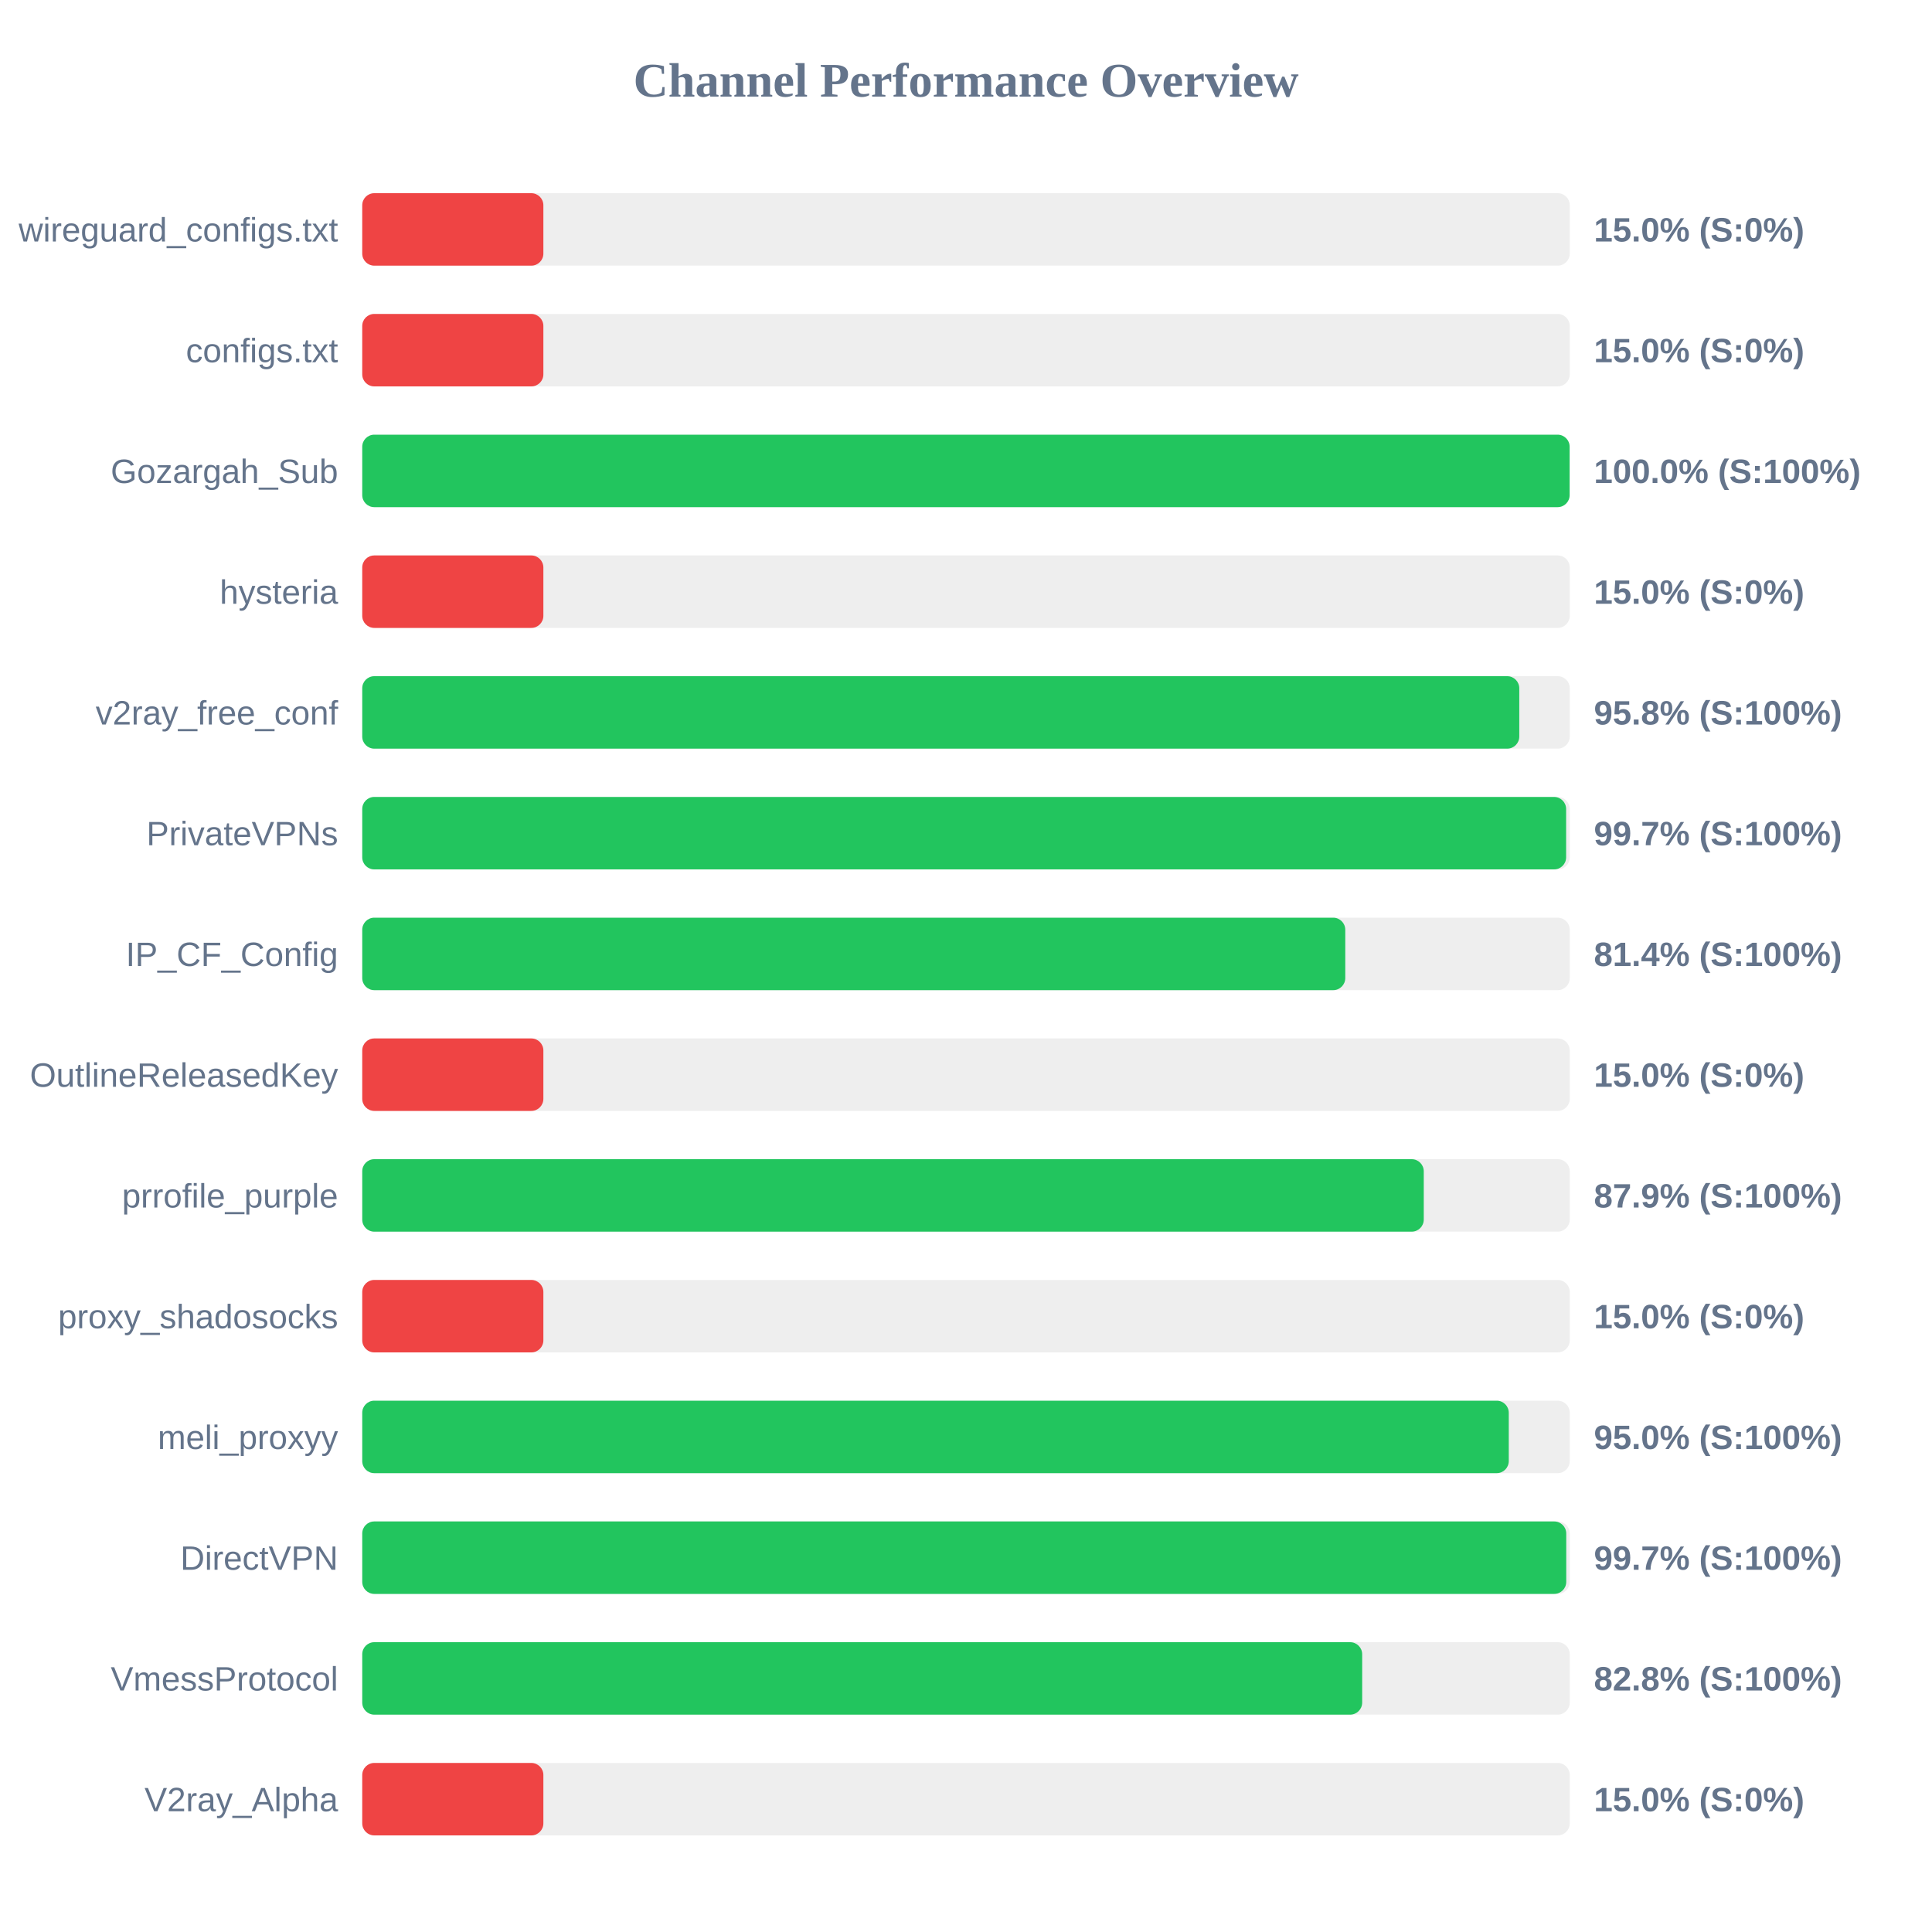
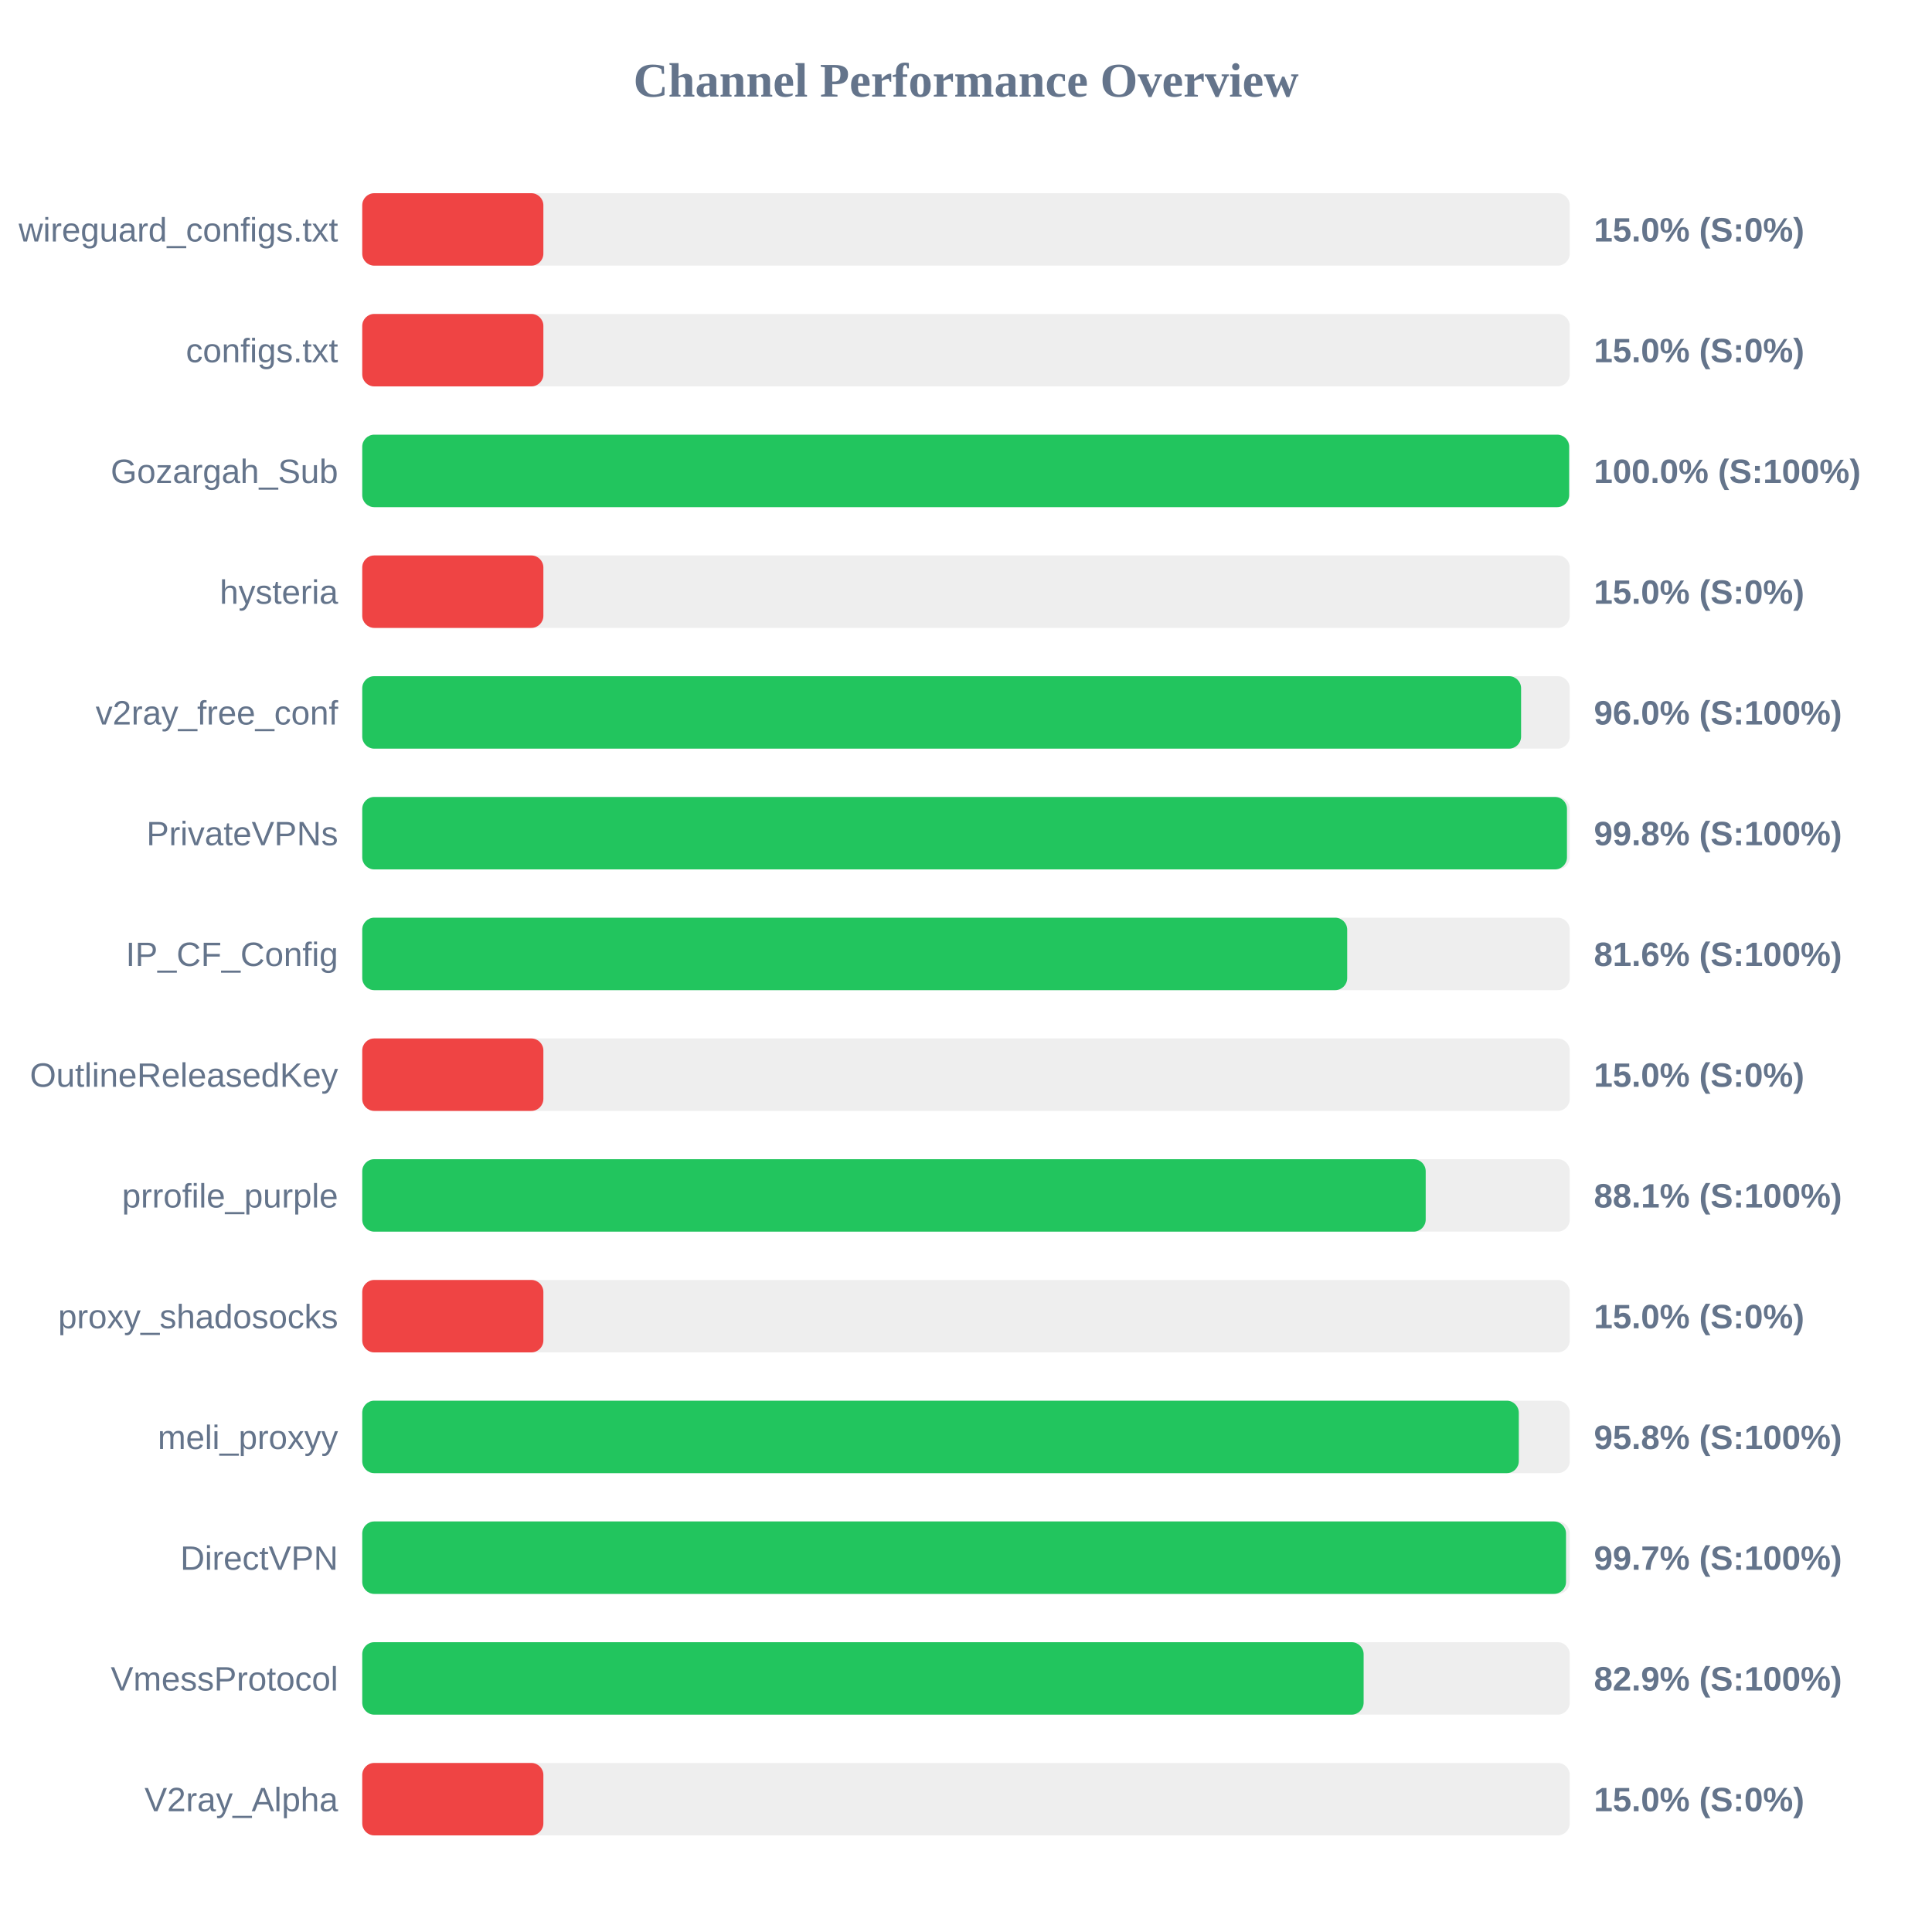
<svg xmlns="http://www.w3.org/2000/svg" width="800" height="800" version="1.1">
  <style>
        .row { font: 14px Arial; fill: #64748b; }
        .score { font: bold 14px Arial; fill: #64748b; }
    </style>
  <text x="400" y="40" text-anchor="middle" font-size="20px" font-weight="bold" fill="#64748b">Channel Performance Overview</text>
  <rect x="150" y="80" width="500" height="30" fill="#eee" rx="5" />
  <rect x="150" y="80" width="75.0" height="30" fill="#ef4444" rx="5" />
  <text x="140" y="100" text-anchor="end" class="row">wireguard_configs.txt</text>
  <text x="660" y="100" text-anchor="start" class="score">15.0% (S:0%)</text>
  <rect x="150" y="130" width="500" height="30" fill="#eee" rx="5" />
  <rect x="150" y="130" width="75.0" height="30" fill="#ef4444" rx="5" />
  <text x="140" y="150" text-anchor="end" class="row">configs.txt</text>
  <text x="660" y="150" text-anchor="start" class="score">15.0% (S:0%)</text>
  <rect x="150" y="180" width="500" height="30" fill="#eee" rx="5" />
-   <rect x="150" y="180" width="499.95" height="30" fill="#22c55e" rx="5" />
+   <rect x="150" y="180" width="499.75" height="30" fill="#22c55e" rx="5" />
  <text x="140" y="200" text-anchor="end" class="row">Gozargah_Sub</text>
  <text x="660" y="200" text-anchor="start" class="score">100.0% (S:100%)</text>
  <rect x="150" y="230" width="500" height="30" fill="#eee" rx="5" />
  <rect x="150" y="230" width="75.0" height="30" fill="#ef4444" rx="5" />
  <text x="140" y="250" text-anchor="end" class="row">hysteria</text>
  <text x="660" y="250" text-anchor="start" class="score">15.0% (S:0%)</text>
  <rect x="150" y="280" width="500" height="30" fill="#eee" rx="5" />
-   <rect x="150" y="280" width="479.1" height="30" fill="#22c55e" rx="5" />
+   <rect x="150" y="280" width="479.85" height="30" fill="#22c55e" rx="5" />
  <text x="140" y="300" text-anchor="end" class="row">v2ray_free_conf</text>
-   <text x="660" y="300" text-anchor="start" class="score">95.8% (S:100%)</text>
+   <text x="660" y="300" text-anchor="start" class="score">96.0% (S:100%)</text>
  <rect x="150" y="330" width="500" height="30" fill="#eee" rx="5" />
-   <rect x="150" y="330" width="498.5" height="30" fill="#22c55e" rx="5" />
+   <rect x="150" y="330" width="498.85" height="30" fill="#22c55e" rx="5" />
  <text x="140" y="350" text-anchor="end" class="row">PrivateVPNs</text>
-   <text x="660" y="350" text-anchor="start" class="score">99.7% (S:100%)</text>
+   <text x="660" y="350" text-anchor="start" class="score">99.8% (S:100%)</text>
  <rect x="150" y="380" width="500" height="30" fill="#eee" rx="5" />
-   <rect x="150" y="380" width="407.05" height="30" fill="#22c55e" rx="5" />
+   <rect x="150" y="380" width="407.85" height="30" fill="#22c55e" rx="5" />
  <text x="140" y="400" text-anchor="end" class="row">IP_CF_Config</text>
-   <text x="660" y="400" text-anchor="start" class="score">81.4% (S:100%)</text>
+   <text x="660" y="400" text-anchor="start" class="score">81.6% (S:100%)</text>
  <rect x="150" y="430" width="500" height="30" fill="#eee" rx="5" />
  <rect x="150" y="430" width="75.0" height="30" fill="#ef4444" rx="5" />
  <text x="140" y="450" text-anchor="end" class="row">OutlineReleasedKey</text>
  <text x="660" y="450" text-anchor="start" class="score">15.0% (S:0%)</text>
  <rect x="150" y="480" width="500" height="30" fill="#eee" rx="5" />
-   <rect x="150" y="480" width="439.55" height="30" fill="#22c55e" rx="5" />
+   <rect x="150" y="480" width="440.35" height="30" fill="#22c55e" rx="5" />
  <text x="140" y="500" text-anchor="end" class="row">prrofile_purple</text>
-   <text x="660" y="500" text-anchor="start" class="score">87.9% (S:100%)</text>
+   <text x="660" y="500" text-anchor="start" class="score">88.1% (S:100%)</text>
  <rect x="150" y="530" width="500" height="30" fill="#eee" rx="5" />
  <rect x="150" y="530" width="75.0" height="30" fill="#ef4444" rx="5" />
  <text x="140" y="550" text-anchor="end" class="row">proxy_shadosocks</text>
  <text x="660" y="550" text-anchor="start" class="score">15.0% (S:0%)</text>
  <rect x="150" y="580" width="500" height="30" fill="#eee" rx="5" />
-   <rect x="150" y="580" width="474.75" height="30" fill="#22c55e" rx="5" />
+   <rect x="150" y="580" width="478.9" height="30" fill="#22c55e" rx="5" />
  <text x="140" y="600" text-anchor="end" class="row">meli_proxyy</text>
-   <text x="660" y="600" text-anchor="start" class="score">95.0% (S:100%)</text>
+   <text x="660" y="600" text-anchor="start" class="score">95.8% (S:100%)</text>
  <rect x="150" y="630" width="500" height="30" fill="#eee" rx="5" />
-   <rect x="150" y="630" width="498.55" height="30" fill="#22c55e" rx="5" />
+   <rect x="150" y="630" width="498.45" height="30" fill="#22c55e" rx="5" />
  <text x="140" y="650" text-anchor="end" class="row">DirectVPN</text>
  <text x="660" y="650" text-anchor="start" class="score">99.7% (S:100%)</text>
  <rect x="150" y="680" width="500" height="30" fill="#eee" rx="5" />
-   <rect x="150" y="680" width="414.05" height="30" fill="#22c55e" rx="5" />
+   <rect x="150" y="680" width="414.65" height="30" fill="#22c55e" rx="5" />
  <text x="140" y="700" text-anchor="end" class="row">VmessProtocol</text>
-   <text x="660" y="700" text-anchor="start" class="score">82.8% (S:100%)</text>
+   <text x="660" y="700" text-anchor="start" class="score">82.9% (S:100%)</text>
  <rect x="150" y="730" width="500" height="30" fill="#eee" rx="5" />
  <rect x="150" y="730" width="75.0" height="30" fill="#ef4444" rx="5" />
  <text x="140" y="750" text-anchor="end" class="row">V2ray_Alpha</text>
  <text x="660" y="750" text-anchor="start" class="score">15.0% (S:0%)</text>
</svg>
